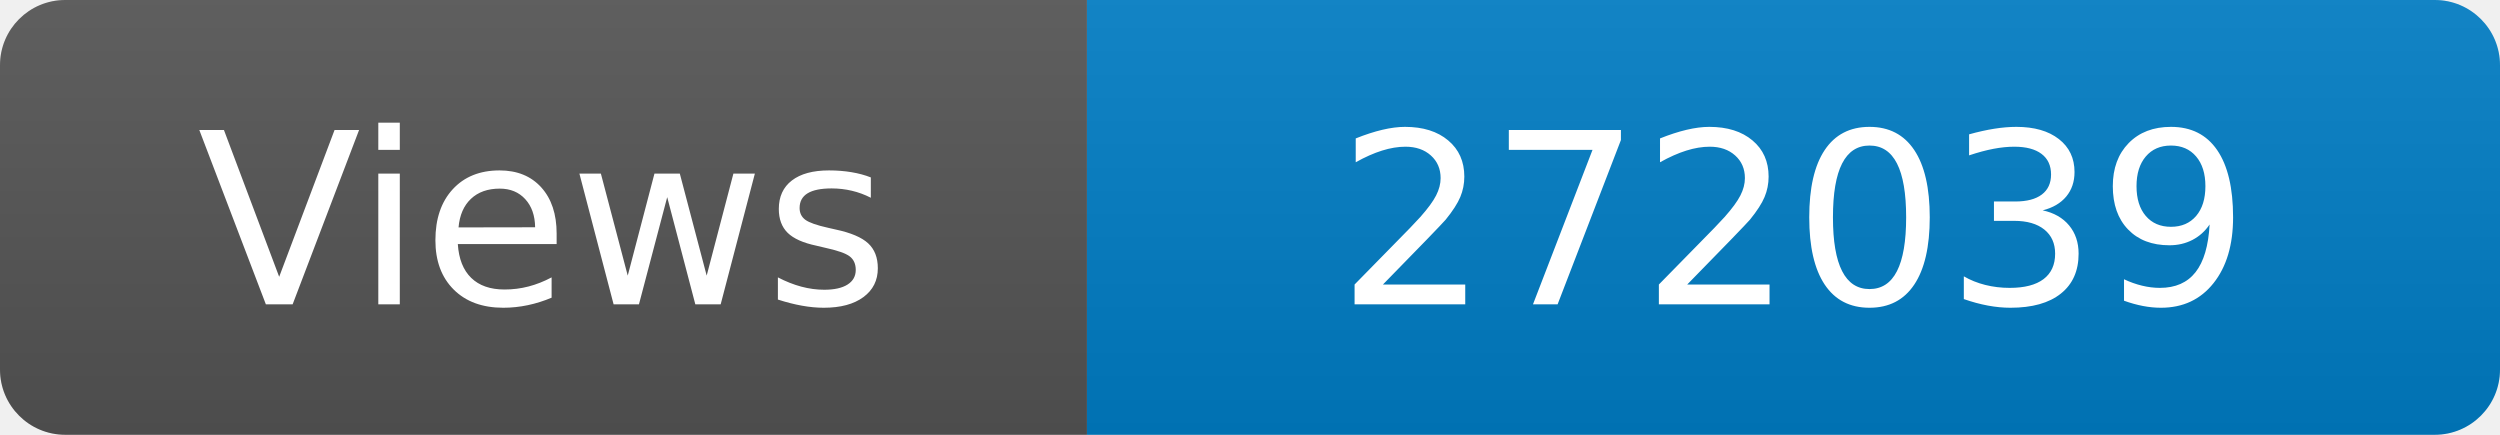
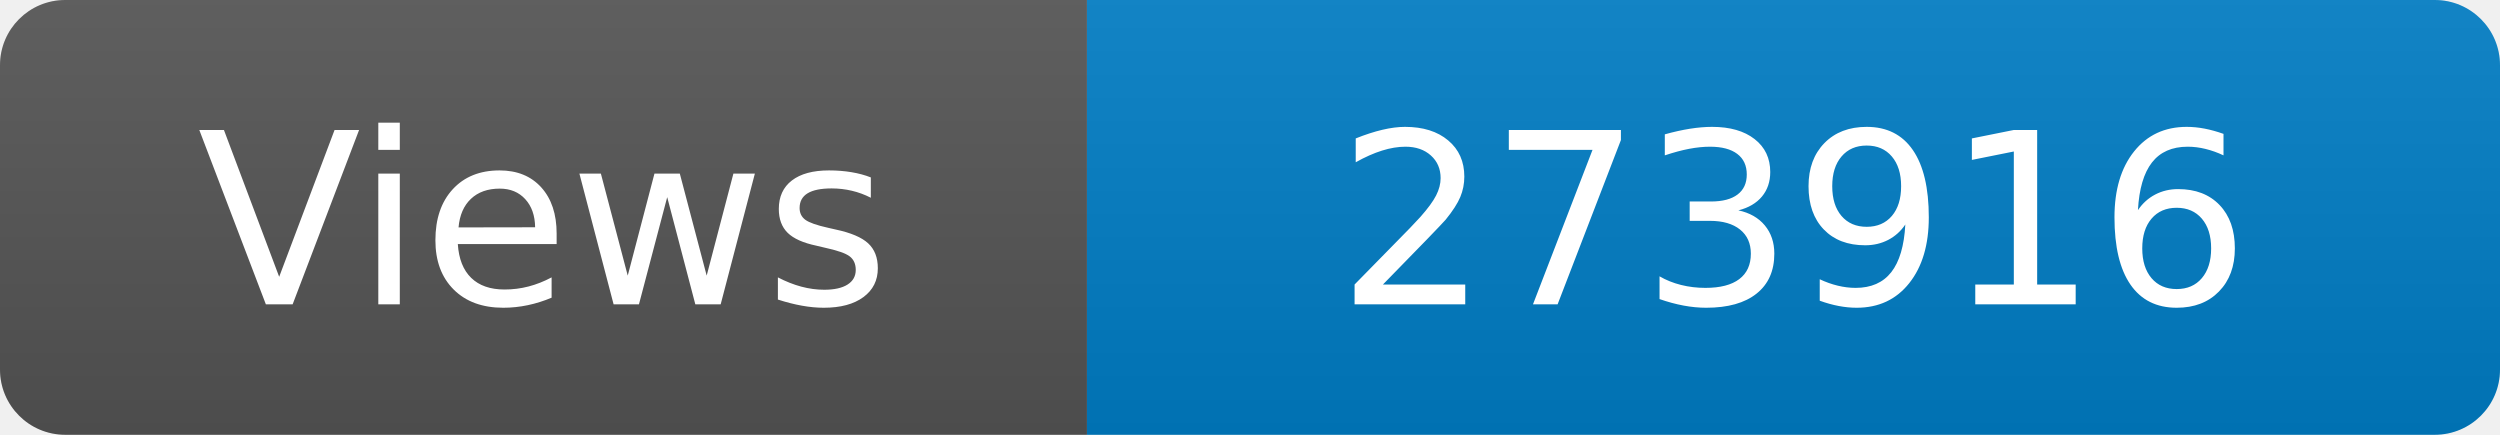
<svg xmlns="http://www.w3.org/2000/svg" width="115" height="20" role="img" aria-label="Maintained?: yes">
  <linearGradient id="s" x2="0" y2="100%">
    <stop offset="0" stop-color="#bbb" stop-opacity=".1" />
    <stop offset="1" stop-opacity=".1" />
  </linearGradient>
  <clipPath id="r">
    <rect width="115" height="20" rx="3" fill="#fff" />
  </clipPath>
  <g clip-path="url(#r)">
    <rect width="50" height="20" fill="#555" />
    <rect x="50" width="160" height="20" fill="#007ec6" />
    <rect width="115" height="20" fill="url(#s)" />
  </g>
  <g fill="#fff" text-anchor="middle" font-family="Verdana,Geneva,DejaVu Sans,sans-serif" font-size="110">
    <text x="250" y="140" transform="scale(.1)" fill="#fff">Views</text>
-     <text x="825" y="140" transform="scale(.1)" fill="#fff">272039</text>
+     <text x="825" y="140" transform="scale(.1)" fill="#fff">273916</text>
  </g>
</svg>
